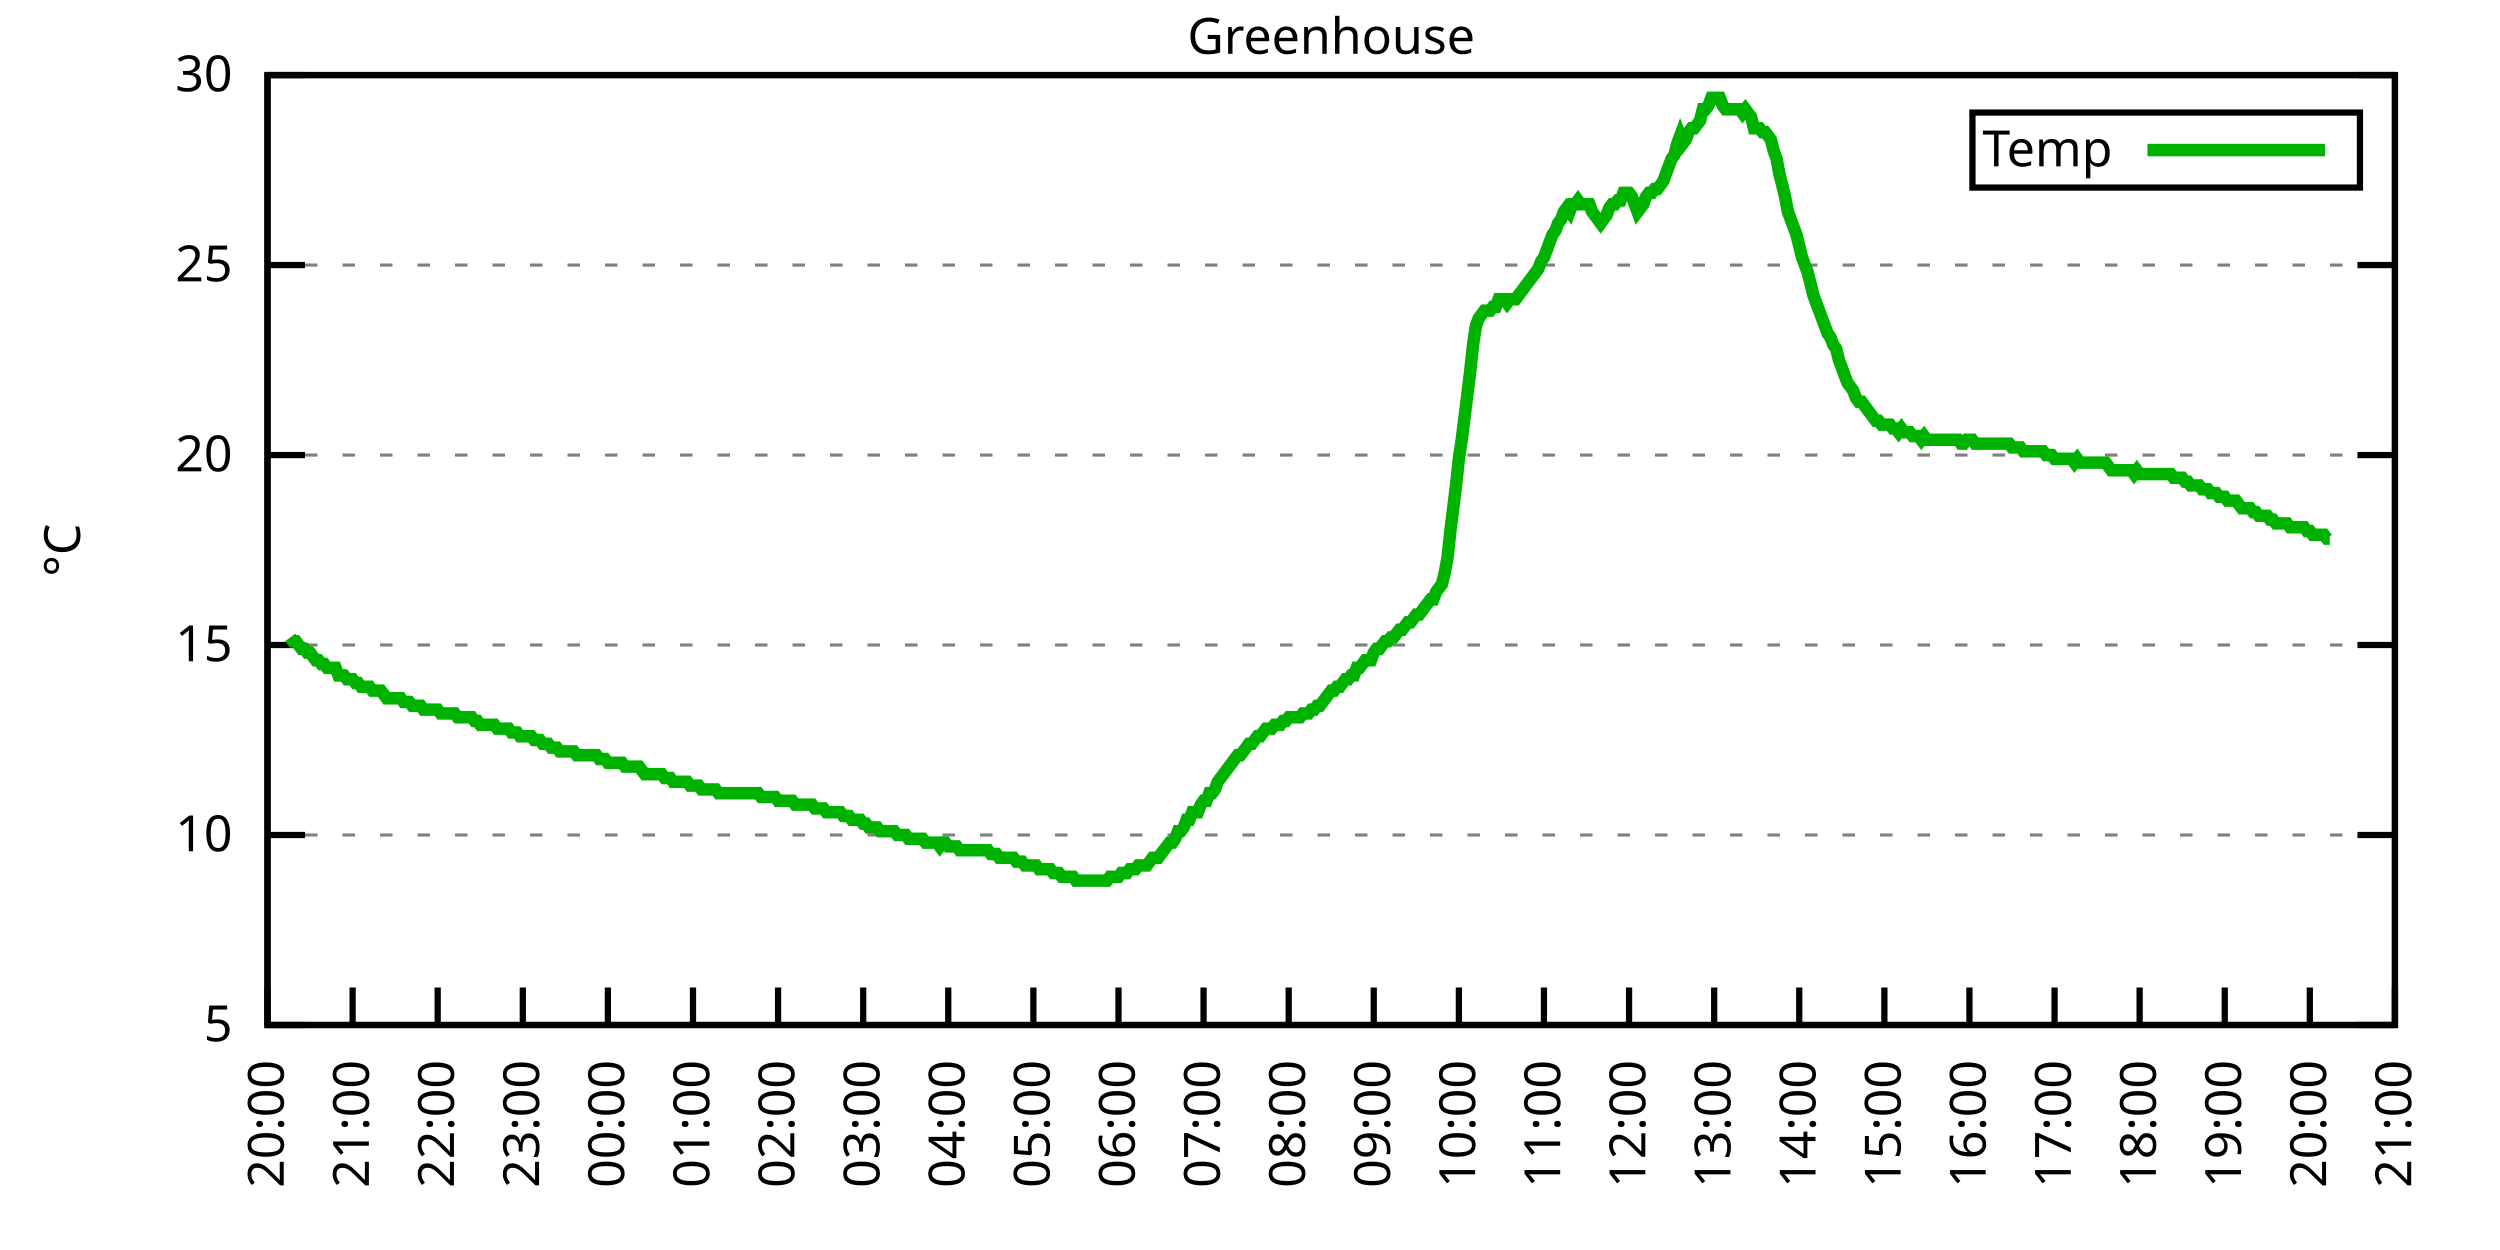
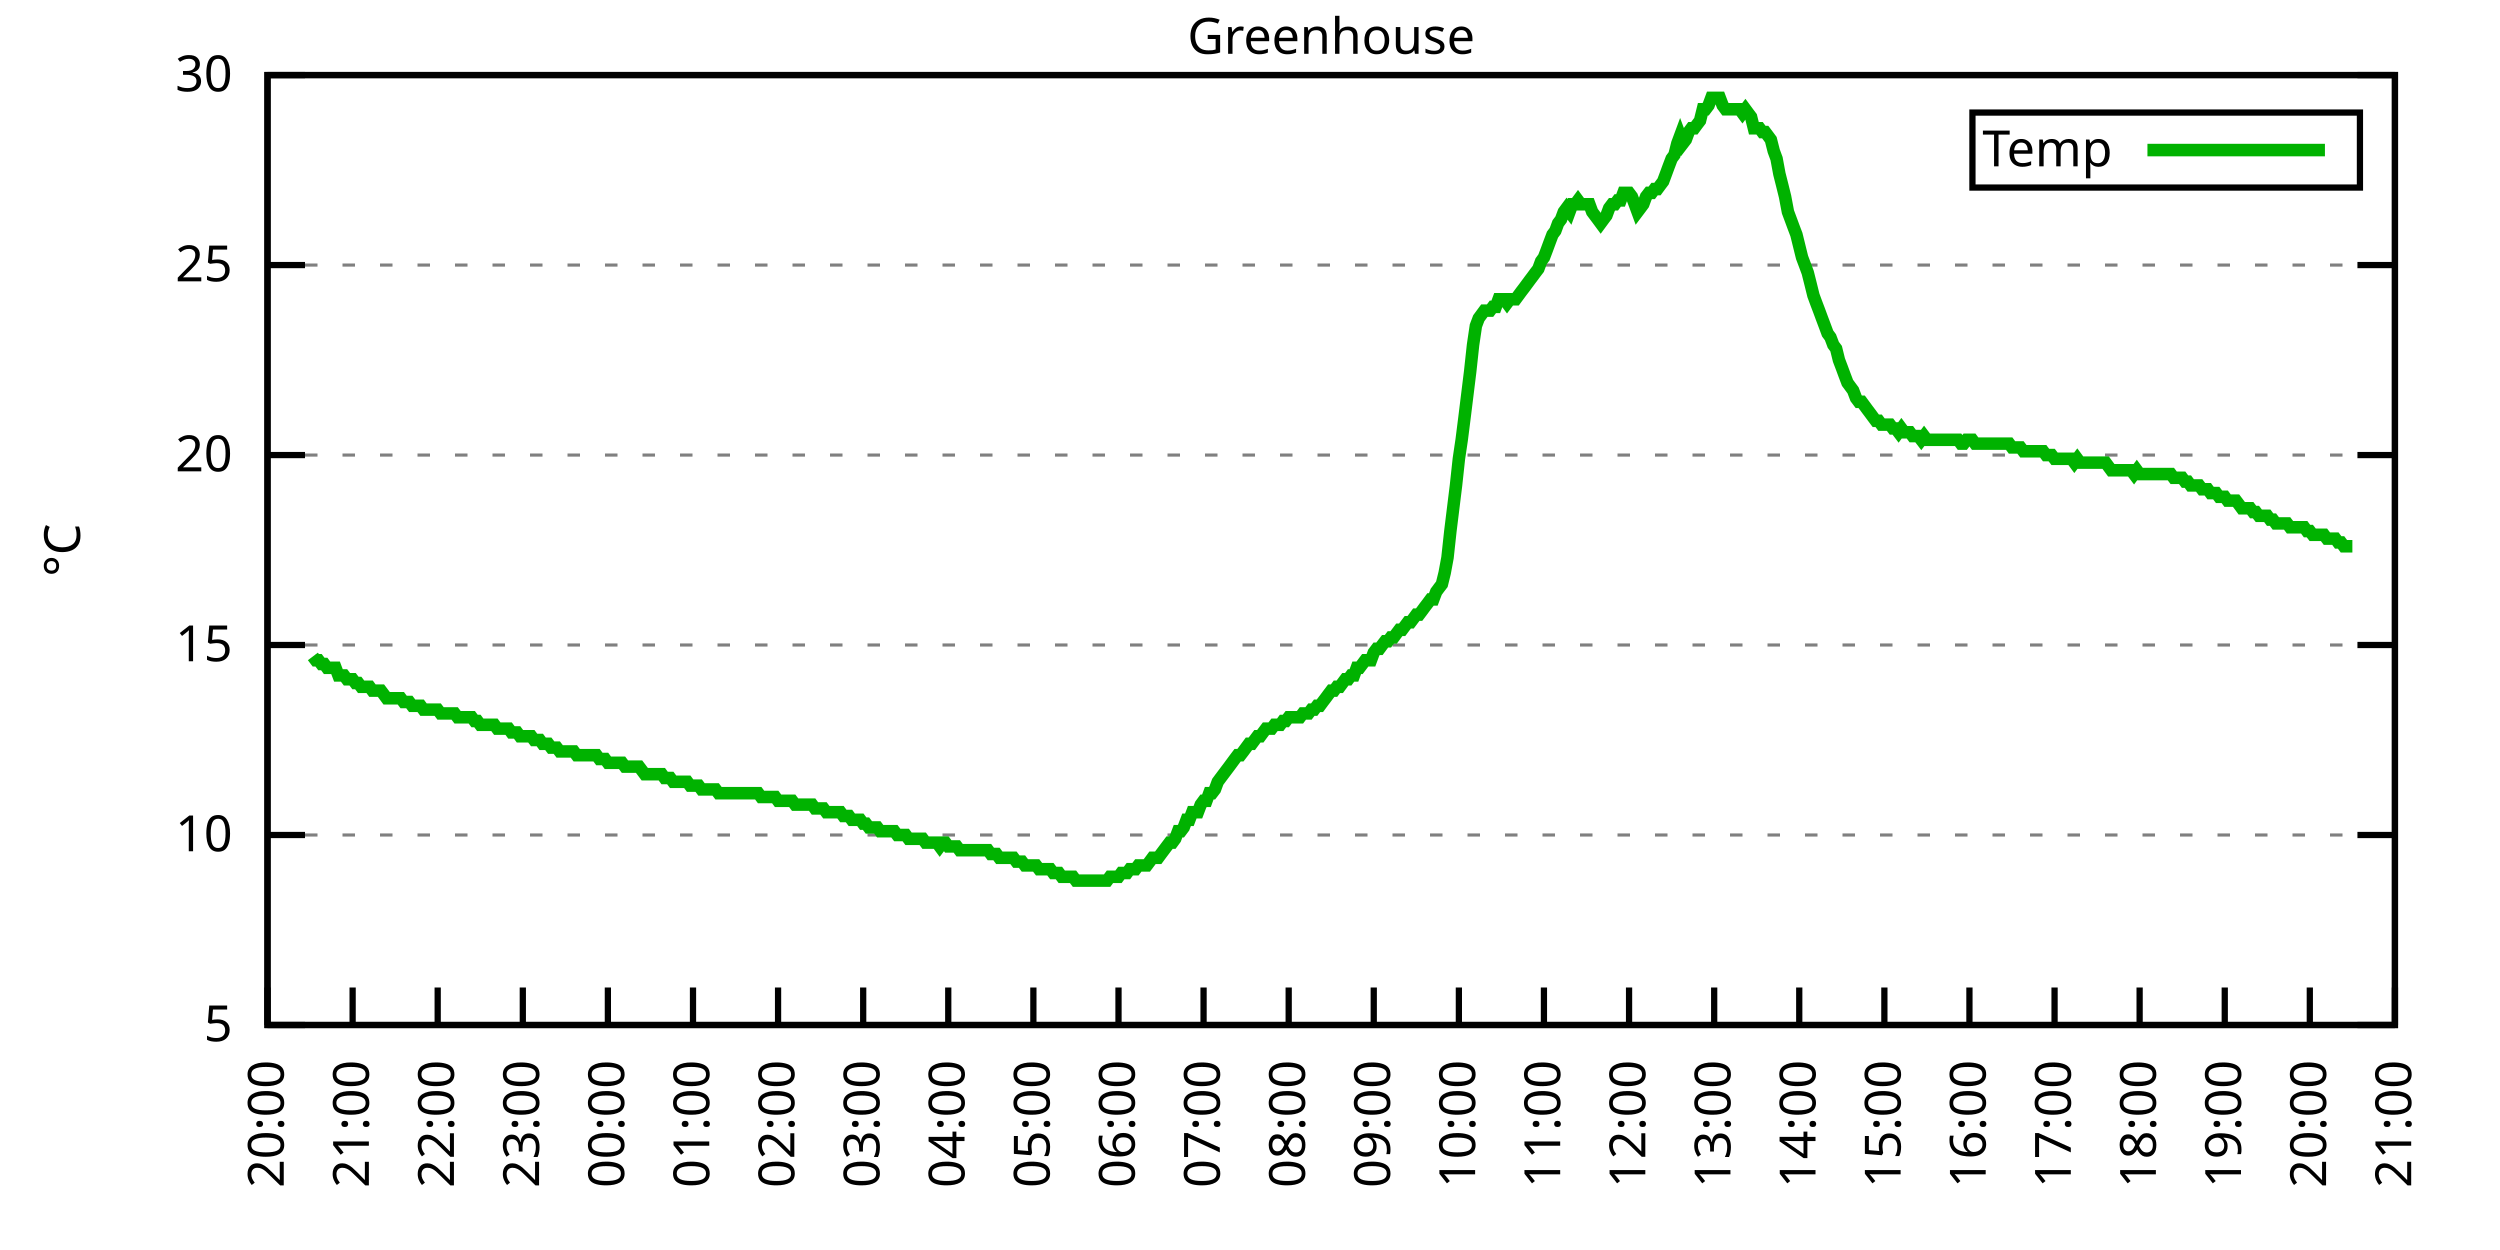
<svg xmlns="http://www.w3.org/2000/svg" xmlns:xlink="http://www.w3.org/1999/xlink" width="400" height="200" viewBox="0 0 400 200">
  <g id="gnuplot_canvas">
    <rect x="0" y="0" width="400" height="200" fill="none" />
    <defs>
      <circle id="gpDot" r="0.5" stroke-width="0.5" stroke="currentColor" />
      <path id="gpPt0" stroke-width="0.333" stroke="currentColor" d="M-1,0 h2 M0,-1 v2" />
      <path id="gpPt1" stroke-width="0.333" stroke="currentColor" d="M-1,-1 L1,1 M1,-1 L-1,1" />
      <path id="gpPt2" stroke-width="0.333" stroke="currentColor" d="M-1,0 L1,0 M0,-1 L0,1 M-1,-1 L1,1 M-1,1 L1,-1" />
      <rect id="gpPt3" stroke-width="0.333" stroke="currentColor" x="-1" y="-1" width="2" height="2" />
      <rect id="gpPt4" stroke-width="0.333" stroke="currentColor" fill="currentColor" x="-1" y="-1" width="2" height="2" />
      <circle id="gpPt5" stroke-width="0.333" stroke="currentColor" cx="0" cy="0" r="1" />
      <use xlink:href="#gpPt5" id="gpPt6" fill="currentColor" stroke="none" />
      <path id="gpPt7" stroke-width="0.333" stroke="currentColor" d="M0,-1.33 L-1.33,0.67 L1.33,0.67 z" />
      <use xlink:href="#gpPt7" id="gpPt8" fill="currentColor" stroke="none" />
      <use xlink:href="#gpPt7" id="gpPt9" stroke="currentColor" transform="rotate(180)" />
      <use xlink:href="#gpPt9" id="gpPt10" fill="currentColor" stroke="none" />
      <use xlink:href="#gpPt3" id="gpPt11" stroke="currentColor" transform="rotate(45)" />
      <use xlink:href="#gpPt11" id="gpPt12" fill="currentColor" stroke="none" />
      <path id="gpPt13" stroke-width="0.333" stroke="currentColor" d="M0,1.330 L1.265,0.411 L0.782,-1.067 L-0.782,-1.076 L-1.265,0.411 z" />
      <use xlink:href="#gpPt13" id="gpPt14" fill="currentColor" stroke="none" />
      <filter id="textbox" filterUnits="objectBoundingBox" x="0" y="0" height="1" width="1">
        <feFlood flood-color="white" flood-opacity="1" result="bgnd" />
        <feComposite in="SourceGraphic" in2="bgnd" operator="atop" />
      </filter>
      <filter id="greybox" filterUnits="objectBoundingBox" x="0" y="0" height="1" width="1">
        <feFlood flood-color="lightgrey" flood-opacity="1" result="grey" />
        <feComposite in="SourceGraphic" in2="grey" operator="atop" />
      </filter>
    </defs>
    <g fill="none" color="white" stroke="currentColor" stroke-width="1.00" stroke-linecap="butt" stroke-linejoin="miter">
</g>
    <g fill="none" color="black" stroke="currentColor" stroke-width="1.00" stroke-linecap="butt" stroke-linejoin="miter">
      <g stroke="none" shape-rendering="crispEdges">
        <polygon fill="rgb(255, 255, 255)" points="42.80,164.00 383.18,164.00 383.18,12.02 42.80,12.02 " />
      </g>
    </g>
    <g fill="none" color="black" stroke="currentColor" stroke-width="1.00" stroke-linecap="butt" stroke-linejoin="miter">
</g>
    <g fill="none" color="black" stroke="black" stroke-width="0.50" stroke-linecap="butt" stroke-linejoin="miter">
</g>
    <g fill="none" color="gray" stroke="currentColor" stroke-width="0.50" stroke-linecap="butt" stroke-linejoin="miter">
      <path stroke="gray" stroke-dasharray="2,4" class="gridline" d="M42.80,164.00 L383.19,164.00  " />
    </g>
    <g fill="none" color="gray" stroke="gray" stroke-width="1.00" stroke-linecap="butt" stroke-linejoin="miter">
</g>
    <g fill="none" color="black" stroke="currentColor" stroke-width="1.00" stroke-linecap="butt" stroke-linejoin="miter">
      <path stroke="black" d="M42.80,164.00 L48.80,164.00 M383.19,164.00 L377.19,164.00  " />
      <g transform="translate(37.20,166.60)" stroke="none" fill="black" font-family="Sans" font-size="8.00" text-anchor="end">
        <text>
          <tspan font-family="Sans"> 5</tspan>
        </text>
      </g>
    </g>
    <g fill="none" color="black" stroke="currentColor" stroke-width="1.00" stroke-linecap="butt" stroke-linejoin="miter">
</g>
    <g fill="none" color="black" stroke="black" stroke-width="0.50" stroke-linecap="butt" stroke-linejoin="miter">
</g>
    <g fill="none" color="gray" stroke="currentColor" stroke-width="0.50" stroke-linecap="butt" stroke-linejoin="miter">
      <path stroke="gray" stroke-dasharray="2,4" class="gridline" d="M42.80,133.60 L383.19,133.60  " />
    </g>
    <g fill="none" color="gray" stroke="gray" stroke-width="1.00" stroke-linecap="butt" stroke-linejoin="miter">
</g>
    <g fill="none" color="black" stroke="currentColor" stroke-width="1.00" stroke-linecap="butt" stroke-linejoin="miter">
      <path stroke="black" d="M42.80,133.60 L48.80,133.60 M383.19,133.60 L377.19,133.60  " />
      <g transform="translate(37.20,136.20)" stroke="none" fill="black" font-family="Sans" font-size="8.00" text-anchor="end">
        <text>
          <tspan font-family="Sans"> 10</tspan>
        </text>
      </g>
    </g>
    <g fill="none" color="black" stroke="currentColor" stroke-width="1.00" stroke-linecap="butt" stroke-linejoin="miter">
</g>
    <g fill="none" color="black" stroke="black" stroke-width="0.50" stroke-linecap="butt" stroke-linejoin="miter">
</g>
    <g fill="none" color="gray" stroke="currentColor" stroke-width="0.50" stroke-linecap="butt" stroke-linejoin="miter">
      <path stroke="gray" stroke-dasharray="2,4" class="gridline" d="M42.80,103.20 L383.19,103.20  " />
    </g>
    <g fill="none" color="gray" stroke="gray" stroke-width="1.00" stroke-linecap="butt" stroke-linejoin="miter">
</g>
    <g fill="none" color="black" stroke="currentColor" stroke-width="1.00" stroke-linecap="butt" stroke-linejoin="miter">
      <path stroke="black" d="M42.80,103.20 L48.80,103.20 M383.19,103.20 L377.19,103.20  " />
      <g transform="translate(37.20,105.80)" stroke="none" fill="black" font-family="Sans" font-size="8.00" text-anchor="end">
        <text>
          <tspan font-family="Sans"> 15</tspan>
        </text>
      </g>
    </g>
    <g fill="none" color="black" stroke="currentColor" stroke-width="1.00" stroke-linecap="butt" stroke-linejoin="miter">
</g>
    <g fill="none" color="black" stroke="black" stroke-width="0.50" stroke-linecap="butt" stroke-linejoin="miter">
</g>
    <g fill="none" color="gray" stroke="currentColor" stroke-width="0.50" stroke-linecap="butt" stroke-linejoin="miter">
      <path stroke="gray" stroke-dasharray="2,4" class="gridline" d="M42.80,72.81 L383.19,72.81  " />
    </g>
    <g fill="none" color="gray" stroke="gray" stroke-width="1.00" stroke-linecap="butt" stroke-linejoin="miter">
</g>
    <g fill="none" color="black" stroke="currentColor" stroke-width="1.00" stroke-linecap="butt" stroke-linejoin="miter">
      <path stroke="black" d="M42.80,72.81 L48.80,72.81 M383.19,72.81 L377.19,72.81  " />
      <g transform="translate(37.20,75.41)" stroke="none" fill="black" font-family="Sans" font-size="8.00" text-anchor="end">
        <text>
          <tspan font-family="Sans"> 20</tspan>
        </text>
      </g>
    </g>
    <g fill="none" color="black" stroke="currentColor" stroke-width="1.00" stroke-linecap="butt" stroke-linejoin="miter">
</g>
    <g fill="none" color="black" stroke="black" stroke-width="0.50" stroke-linecap="butt" stroke-linejoin="miter">
</g>
    <g fill="none" color="gray" stroke="currentColor" stroke-width="0.50" stroke-linecap="butt" stroke-linejoin="miter">
      <path stroke="gray" stroke-dasharray="2,4" class="gridline" d="M42.80,42.41 L383.19,42.41  " />
    </g>
    <g fill="none" color="gray" stroke="gray" stroke-width="1.00" stroke-linecap="butt" stroke-linejoin="miter">
</g>
    <g fill="none" color="black" stroke="currentColor" stroke-width="1.00" stroke-linecap="butt" stroke-linejoin="miter">
      <path stroke="black" d="M42.80,42.41 L48.80,42.41 M383.19,42.41 L377.19,42.41  " />
      <g transform="translate(37.20,45.01)" stroke="none" fill="black" font-family="Sans" font-size="8.00" text-anchor="end">
        <text>
          <tspan font-family="Sans"> 25</tspan>
        </text>
      </g>
    </g>
    <g fill="none" color="black" stroke="currentColor" stroke-width="1.00" stroke-linecap="butt" stroke-linejoin="miter">
</g>
    <g fill="none" color="black" stroke="black" stroke-width="0.50" stroke-linecap="butt" stroke-linejoin="miter">
</g>
    <g fill="none" color="gray" stroke="currentColor" stroke-width="0.50" stroke-linecap="butt" stroke-linejoin="miter">
      <path stroke="gray" stroke-dasharray="2,4" class="gridline" d="M42.80,12.01 L383.19,12.01  " />
    </g>
    <g fill="none" color="gray" stroke="gray" stroke-width="1.00" stroke-linecap="butt" stroke-linejoin="miter">
</g>
    <g fill="none" color="black" stroke="currentColor" stroke-width="1.00" stroke-linecap="butt" stroke-linejoin="miter">
      <path stroke="black" d="M42.80,12.01 L48.80,12.01 M383.19,12.01 L377.19,12.01  " />
      <g transform="translate(37.20,14.61)" stroke="none" fill="black" font-family="Sans" font-size="8.00" text-anchor="end">
        <text>
          <tspan font-family="Sans"> 30</tspan>
        </text>
      </g>
    </g>
    <g fill="none" color="black" stroke="currentColor" stroke-width="1.00" stroke-linecap="butt" stroke-linejoin="miter">
      <path stroke="black" d="M42.80,164.00 L42.80,158.00  " />
      <g transform="translate(45.40,169.60) rotate(270.00)" stroke="none" fill="black" font-family="Sans" font-size="8.00" text-anchor="end">
        <text>
          <tspan font-family="Sans">20:00</tspan>
        </text>
      </g>
    </g>
    <g fill="none" color="black" stroke="currentColor" stroke-width="1.00" stroke-linecap="butt" stroke-linejoin="miter">
      <path stroke="black" d="M56.42,164.00 L56.42,158.00  " />
      <g transform="translate(59.02,169.60) rotate(270.00)" stroke="none" fill="black" font-family="Sans" font-size="8.00" text-anchor="end">
        <text>
          <tspan font-family="Sans">21:00</tspan>
        </text>
      </g>
    </g>
    <g fill="none" color="black" stroke="currentColor" stroke-width="1.00" stroke-linecap="butt" stroke-linejoin="miter">
      <path stroke="black" d="M70.03,164.00 L70.03,158.00  " />
      <g transform="translate(72.63,169.60) rotate(270.00)" stroke="none" fill="black" font-family="Sans" font-size="8.00" text-anchor="end">
        <text>
          <tspan font-family="Sans">22:00</tspan>
        </text>
      </g>
    </g>
    <g fill="none" color="black" stroke="currentColor" stroke-width="1.00" stroke-linecap="butt" stroke-linejoin="miter">
      <path stroke="black" d="M83.65,164.00 L83.65,158.00  " />
      <g transform="translate(86.25,169.60) rotate(270.00)" stroke="none" fill="black" font-family="Sans" font-size="8.00" text-anchor="end">
        <text>
          <tspan font-family="Sans">23:00</tspan>
        </text>
      </g>
    </g>
    <g fill="none" color="black" stroke="currentColor" stroke-width="1.00" stroke-linecap="butt" stroke-linejoin="miter">
      <path stroke="black" d="M97.26,164.00 L97.26,158.00  " />
      <g transform="translate(99.86,169.60) rotate(270.00)" stroke="none" fill="black" font-family="Sans" font-size="8.00" text-anchor="end">
        <text>
          <tspan font-family="Sans">00:00</tspan>
        </text>
      </g>
    </g>
    <g fill="none" color="black" stroke="currentColor" stroke-width="1.00" stroke-linecap="butt" stroke-linejoin="miter">
      <path stroke="black" d="M110.88,164.00 L110.88,158.00  " />
      <g transform="translate(113.48,169.60) rotate(270.00)" stroke="none" fill="black" font-family="Sans" font-size="8.00" text-anchor="end">
        <text>
          <tspan font-family="Sans">01:00</tspan>
        </text>
      </g>
    </g>
    <g fill="none" color="black" stroke="currentColor" stroke-width="1.00" stroke-linecap="butt" stroke-linejoin="miter">
      <path stroke="black" d="M124.49,164.00 L124.49,158.00  " />
      <g transform="translate(127.09,169.60) rotate(270.00)" stroke="none" fill="black" font-family="Sans" font-size="8.00" text-anchor="end">
        <text>
          <tspan font-family="Sans">02:00</tspan>
        </text>
      </g>
    </g>
    <g fill="none" color="black" stroke="currentColor" stroke-width="1.00" stroke-linecap="butt" stroke-linejoin="miter">
      <path stroke="black" d="M138.11,164.00 L138.11,158.00  " />
      <g transform="translate(140.71,169.60) rotate(270.00)" stroke="none" fill="black" font-family="Sans" font-size="8.00" text-anchor="end">
        <text>
          <tspan font-family="Sans">03:00</tspan>
        </text>
      </g>
    </g>
    <g fill="none" color="black" stroke="currentColor" stroke-width="1.00" stroke-linecap="butt" stroke-linejoin="miter">
      <path stroke="black" d="M151.72,164.00 L151.72,158.00  " />
      <g transform="translate(154.32,169.60) rotate(270.00)" stroke="none" fill="black" font-family="Sans" font-size="8.00" text-anchor="end">
        <text>
          <tspan font-family="Sans">04:00</tspan>
        </text>
      </g>
    </g>
    <g fill="none" color="black" stroke="currentColor" stroke-width="1.00" stroke-linecap="butt" stroke-linejoin="miter">
      <path stroke="black" d="M165.34,164.00 L165.34,158.00  " />
      <g transform="translate(167.94,169.60) rotate(270.00)" stroke="none" fill="black" font-family="Sans" font-size="8.00" text-anchor="end">
        <text>
          <tspan font-family="Sans">05:00</tspan>
        </text>
      </g>
    </g>
    <g fill="none" color="black" stroke="currentColor" stroke-width="1.00" stroke-linecap="butt" stroke-linejoin="miter">
      <path stroke="black" d="M178.96,164.00 L178.96,158.00  " />
      <g transform="translate(181.56,169.60) rotate(270.00)" stroke="none" fill="black" font-family="Sans" font-size="8.00" text-anchor="end">
        <text>
          <tspan font-family="Sans">06:00</tspan>
        </text>
      </g>
    </g>
    <g fill="none" color="black" stroke="currentColor" stroke-width="1.00" stroke-linecap="butt" stroke-linejoin="miter">
      <path stroke="black" d="M192.57,164.00 L192.57,158.00  " />
      <g transform="translate(195.17,169.60) rotate(270.00)" stroke="none" fill="black" font-family="Sans" font-size="8.00" text-anchor="end">
        <text>
          <tspan font-family="Sans">07:00</tspan>
        </text>
      </g>
    </g>
    <g fill="none" color="black" stroke="currentColor" stroke-width="1.00" stroke-linecap="butt" stroke-linejoin="miter">
      <path stroke="black" d="M206.19,164.00 L206.19,158.00  " />
      <g transform="translate(208.79,169.60) rotate(270.00)" stroke="none" fill="black" font-family="Sans" font-size="8.00" text-anchor="end">
        <text>
          <tspan font-family="Sans">08:00</tspan>
        </text>
      </g>
    </g>
    <g fill="none" color="black" stroke="currentColor" stroke-width="1.00" stroke-linecap="butt" stroke-linejoin="miter">
      <path stroke="black" d="M219.80,164.00 L219.80,158.00  " />
      <g transform="translate(222.40,169.60) rotate(270.00)" stroke="none" fill="black" font-family="Sans" font-size="8.00" text-anchor="end">
        <text>
          <tspan font-family="Sans">09:00</tspan>
        </text>
      </g>
    </g>
    <g fill="none" color="black" stroke="currentColor" stroke-width="1.00" stroke-linecap="butt" stroke-linejoin="miter">
      <path stroke="black" d="M233.42,164.00 L233.42,158.00  " />
      <g transform="translate(236.02,169.60) rotate(270.00)" stroke="none" fill="black" font-family="Sans" font-size="8.00" text-anchor="end">
        <text>
          <tspan font-family="Sans">10:00</tspan>
        </text>
      </g>
    </g>
    <g fill="none" color="black" stroke="currentColor" stroke-width="1.00" stroke-linecap="butt" stroke-linejoin="miter">
      <path stroke="black" d="M247.03,164.00 L247.03,158.00  " />
      <g transform="translate(249.63,169.60) rotate(270.00)" stroke="none" fill="black" font-family="Sans" font-size="8.00" text-anchor="end">
        <text>
          <tspan font-family="Sans">11:00</tspan>
        </text>
      </g>
    </g>
    <g fill="none" color="black" stroke="currentColor" stroke-width="1.00" stroke-linecap="butt" stroke-linejoin="miter">
      <path stroke="black" d="M260.65,164.00 L260.65,158.00  " />
      <g transform="translate(263.25,169.60) rotate(270.00)" stroke="none" fill="black" font-family="Sans" font-size="8.00" text-anchor="end">
        <text>
          <tspan font-family="Sans">12:00</tspan>
        </text>
      </g>
    </g>
    <g fill="none" color="black" stroke="currentColor" stroke-width="1.00" stroke-linecap="butt" stroke-linejoin="miter">
      <path stroke="black" d="M274.27,164.00 L274.27,158.00  " />
      <g transform="translate(276.87,169.60) rotate(270.00)" stroke="none" fill="black" font-family="Sans" font-size="8.00" text-anchor="end">
        <text>
          <tspan font-family="Sans">13:00</tspan>
        </text>
      </g>
    </g>
    <g fill="none" color="black" stroke="currentColor" stroke-width="1.00" stroke-linecap="butt" stroke-linejoin="miter">
      <path stroke="black" d="M287.88,164.00 L287.88,158.00  " />
      <g transform="translate(290.48,169.60) rotate(270.00)" stroke="none" fill="black" font-family="Sans" font-size="8.00" text-anchor="end">
        <text>
          <tspan font-family="Sans">14:00</tspan>
        </text>
      </g>
    </g>
    <g fill="none" color="black" stroke="currentColor" stroke-width="1.00" stroke-linecap="butt" stroke-linejoin="miter">
      <path stroke="black" d="M301.50,164.00 L301.50,158.00  " />
      <g transform="translate(304.10,169.60) rotate(270.00)" stroke="none" fill="black" font-family="Sans" font-size="8.00" text-anchor="end">
        <text>
          <tspan font-family="Sans">15:00</tspan>
        </text>
      </g>
    </g>
    <g fill="none" color="black" stroke="currentColor" stroke-width="1.00" stroke-linecap="butt" stroke-linejoin="miter">
      <path stroke="black" d="M315.11,164.00 L315.11,158.00  " />
      <g transform="translate(317.71,169.60) rotate(270.00)" stroke="none" fill="black" font-family="Sans" font-size="8.00" text-anchor="end">
        <text>
          <tspan font-family="Sans">16:00</tspan>
        </text>
      </g>
    </g>
    <g fill="none" color="black" stroke="currentColor" stroke-width="1.00" stroke-linecap="butt" stroke-linejoin="miter">
      <path stroke="black" d="M328.73,164.00 L328.73,158.00  " />
      <g transform="translate(331.33,169.60) rotate(270.00)" stroke="none" fill="black" font-family="Sans" font-size="8.00" text-anchor="end">
        <text>
          <tspan font-family="Sans">17:00</tspan>
        </text>
      </g>
    </g>
    <g fill="none" color="black" stroke="currentColor" stroke-width="1.00" stroke-linecap="butt" stroke-linejoin="miter">
      <path stroke="black" d="M342.34,164.00 L342.34,158.00  " />
      <g transform="translate(344.94,169.60) rotate(270.00)" stroke="none" fill="black" font-family="Sans" font-size="8.00" text-anchor="end">
        <text>
          <tspan font-family="Sans">18:00</tspan>
        </text>
      </g>
    </g>
    <g fill="none" color="black" stroke="currentColor" stroke-width="1.00" stroke-linecap="butt" stroke-linejoin="miter">
      <path stroke="black" d="M355.96,164.00 L355.96,158.00  " />
      <g transform="translate(358.56,169.60) rotate(270.00)" stroke="none" fill="black" font-family="Sans" font-size="8.00" text-anchor="end">
        <text>
          <tspan font-family="Sans">19:00</tspan>
        </text>
      </g>
    </g>
    <g fill="none" color="black" stroke="currentColor" stroke-width="1.00" stroke-linecap="butt" stroke-linejoin="miter">
      <path stroke="black" d="M369.57,164.00 L369.57,158.00  " />
      <g transform="translate(372.17,169.60) rotate(270.00)" stroke="none" fill="black" font-family="Sans" font-size="8.00" text-anchor="end">
        <text>
          <tspan font-family="Sans">20:00</tspan>
        </text>
      </g>
    </g>
    <g fill="none" color="black" stroke="currentColor" stroke-width="1.00" stroke-linecap="butt" stroke-linejoin="miter">
      <path stroke="black" d="M383.19,164.00 L383.19,158.00  " />
      <g transform="translate(385.79,169.60) rotate(270.00)" stroke="none" fill="black" font-family="Sans" font-size="8.00" text-anchor="end">
        <text>
          <tspan font-family="Sans">21:00</tspan>
        </text>
      </g>
    </g>
    <g fill="none" color="black" stroke="currentColor" stroke-width="1.00" stroke-linecap="butt" stroke-linejoin="miter">
</g>
    <g fill="none" color="black" stroke="currentColor" stroke-width="1.00" stroke-linecap="butt" stroke-linejoin="miter">
      <path stroke="black" d="M42.80,12.01 L42.80,164.00 L383.19,164.00 L383.19,12.01 L42.80,12.01 Z  " />
    </g>
    <g fill="none" color="black" stroke="currentColor" stroke-width="1.00" stroke-linecap="butt" stroke-linejoin="miter">
</g>
    <g fill="none" color="black" stroke="currentColor" stroke-width="1.00" stroke-linecap="butt" stroke-linejoin="miter">
      <path stroke="black" d="M315.59,30.01 L315.59,18.01 L377.59,18.01 L377.59,30.01 L315.59,30.01 Z  " />
    </g>
    <g id="Greenhouse_plot_1">
      <g fill="none" color="white" stroke="black" stroke-width="2.00" stroke-linecap="butt" stroke-linejoin="miter">
</g>
      <g fill="none" color="black" stroke="currentColor" stroke-width="2.00" stroke-linecap="butt" stroke-linejoin="miter">
        <g transform="translate(337.99,26.61)" stroke="none" fill="black" font-family="Sans" font-size="8.00" text-anchor="end">
          <text>
            <tspan font-family="Sans">Temp</tspan>
          </text>
        </g>
      </g>
      <g fill="none" color="black" stroke="currentColor" stroke-width="2.00" stroke-linecap="butt" stroke-linejoin="miter">
-         <path stroke="rgb(  0, 178,   0)" d="M343.59,24.01 L371.99,24.01 M46.43,101.99 L46.88,102.60 L47.34,102.60 L47.79,103.20 L48.25,103.81 L48.70,103.81   L49.15,104.42 L49.61,104.42 L50.06,105.03 L50.52,105.64 L50.97,105.64 L51.42,106.24 L51.88,106.24 L52.33,106.85   L52.78,106.85 L53.24,106.85 L53.69,106.85 L54.15,108.07 L54.60,108.07 L55.05,108.07 L55.51,108.68 L55.96,108.68   L56.42,108.68 L56.87,109.28 L57.32,109.28 L57.78,109.89 L58.23,109.89 L58.68,109.89 L59.14,109.89 L59.59,110.50   L60.05,110.50 L60.50,110.50 L60.95,110.50 L61.41,111.11 L61.86,111.72 L62.32,111.72 L62.77,111.72 L63.22,111.72   L63.68,111.72 L64.13,111.72 L64.58,112.32 L65.04,112.32 L65.49,112.32 L65.95,112.93 L66.40,112.93 L66.85,112.93   L67.31,112.93 L67.76,113.54 L68.22,113.54 L68.67,113.54 L69.12,113.54 L69.58,113.54 L70.03,113.54 L70.49,114.15   L70.94,114.15 L71.39,114.15 L71.85,114.15 L72.30,114.15 L72.75,114.15 L73.21,114.76 L73.66,114.76 L74.12,114.76   L74.57,114.76 L75.02,114.76 L75.48,114.76 L75.93,115.36 L76.39,115.36 L76.84,115.97 L77.29,115.97 L77.75,115.97   L78.20,115.97 L78.65,115.97 L79.11,115.97 L79.56,116.58 L80.02,116.58 L80.47,116.58 L80.92,116.58 L81.38,116.58   L81.83,117.19 L82.29,117.19 L82.74,117.19 L83.19,117.80 L83.65,117.80 L84.10,117.80 L84.55,117.80 L85.01,117.80   L85.46,118.40 L85.92,118.40 L86.37,118.40 L86.82,119.01 L87.28,119.01 L87.73,119.01 L88.19,119.62 L88.64,119.62   L89.09,119.62 L89.55,120.23 L90.00,120.23 L90.45,120.23 L90.91,120.23 L91.36,120.23 L91.82,120.23 L92.27,120.83   L92.72,120.83 L93.18,120.83 L93.63,120.83 L94.09,120.83 L94.54,120.83 L94.99,120.83 L95.45,120.83 L95.90,121.44   L96.35,121.44 L96.81,121.44 L97.26,122.05 L97.72,122.05 L98.17,122.05 L98.62,122.05 L99.08,122.05 L99.53,122.05   L99.99,122.66 L100.44,122.66 L100.89,122.66 L101.35,122.66 L101.80,122.66 L102.25,122.66 L102.71,123.27 L103.16,123.87   L103.62,123.87 L104.07,123.87 L104.52,123.87 L104.98,123.87 L105.43,123.87 L105.89,123.87 L106.34,124.48 L106.79,124.48   L107.25,124.48 L107.70,125.09 L108.15,125.09 L108.61,125.09 L109.06,125.09 L109.52,125.09 L109.97,125.09 L110.42,125.70   L110.88,125.70 L111.33,125.70 L111.79,125.70 L112.24,126.31 L112.69,126.31 L113.15,126.31 L113.60,126.31 L114.05,126.31   L114.51,126.31 L114.96,126.91 L115.42,126.91 L115.87,126.91 L116.32,126.91 L116.78,126.91 L117.23,126.91 L117.69,126.91   L118.14,126.91 L118.59,126.91 L119.05,126.91 L119.50,126.91 L119.96,126.91 L120.41,126.91 L120.86,126.91 L121.32,126.91   L121.77,127.52 L122.22,127.52 L122.68,127.52 L123.13,127.52 L123.59,127.52 L124.04,127.52 L124.49,128.13 L124.95,128.13   L125.40,128.13 L125.86,128.13 L126.31,128.13 L126.76,128.13 L127.22,128.74 L127.67,128.74 L128.12,128.74 L128.58,128.74   L129.03,128.74 L129.49,128.74 L129.94,128.74 L130.39,129.35 L130.85,129.35 L131.30,129.35 L131.76,129.35 L132.21,129.95   L132.66,129.95 L133.12,129.95 L133.57,129.95 L134.02,129.95 L134.48,129.95 L134.93,130.56 L135.39,130.56 L135.84,130.56   L136.29,131.17 L136.75,131.17 L137.20,131.17 L137.66,131.17 L138.11,131.78 L138.56,131.78 L139.02,132.39 L139.47,132.39   L139.92,132.39 L140.38,132.39 L140.83,132.99 L141.29,132.99 L141.74,132.99 L142.19,132.99 L142.65,132.99 L143.10,132.99   L143.56,133.60 L144.01,133.60 L144.46,133.60 L144.92,133.60 L145.37,134.21 L145.82,134.21 L146.28,134.21 L146.73,134.21   L147.19,134.21 L147.64,134.21 L148.09,134.82 L148.55,134.82 L149.00,134.82 L149.46,134.82 L149.91,134.82 L150.36,135.43   L150.82,134.82 L151.27,134.82 L151.72,135.43 L152.18,135.43 L152.63,135.43 L153.09,135.43 L153.54,136.03 L153.99,136.03   L154.45,136.03 L154.90,136.03 L155.36,136.03 L155.81,136.03 L156.26,136.03 L156.72,136.03 L157.17,136.03 L157.62,136.03   L158.08,136.03 L158.53,136.64 L158.99,136.64 L159.44,136.64 L159.89,137.25 L160.35,137.25 L160.80,137.25 L161.26,137.25   L161.71,137.25 L162.16,137.25 L162.62,137.86 L163.07,137.86 L163.52,137.86 L163.98,138.47 L164.43,138.47 L164.89,138.47   L165.34,138.47 L165.79,138.47 L166.25,139.07 L166.70,139.07 L167.16,139.07 L167.61,139.07 L168.06,139.07 L168.52,139.68   L168.97,139.68 L169.43,139.68 L169.88,140.29 L170.33,140.29 L170.79,140.29 L171.24,140.29 L171.69,140.29 L172.15,140.90   L172.60,140.90 L173.06,140.90 L173.51,140.90 L173.96,140.90 L174.42,140.90 L174.87,140.90 L175.33,140.90 L175.78,140.90   L176.23,140.90 L176.69,140.90 L177.14,140.90 L177.59,140.29 L178.05,140.29 L178.50,140.29 L178.96,140.29 L179.41,139.68   L179.86,139.68 L180.32,139.68 L180.77,139.07 L181.23,139.07 L181.68,139.07 L182.13,138.47 L182.59,138.47 L183.04,138.47   L183.49,138.47 L183.95,137.86 L184.40,137.25 L184.86,137.25 L185.31,137.25 L185.76,136.64 L186.22,136.03 L186.67,135.43   L187.13,134.82 L187.58,134.82 L188.03,134.21 L188.49,132.99 L188.94,132.99 L189.39,132.39 L189.85,131.17 L190.30,131.17   L190.76,129.95 L191.21,129.95 L191.66,129.95 L192.12,128.74 L192.57,128.13 L193.03,128.13 L193.48,126.91 L193.93,126.91   L194.39,126.31 L194.84,125.09 L195.29,124.48 L195.75,123.87 L196.20,123.27 L196.66,122.66 L197.11,122.05 L197.56,121.44   L198.02,120.83 L198.47,120.83 L198.93,120.23 L199.38,119.62 L199.83,119.01 L200.29,119.01 L200.74,118.40 L201.19,117.80   L201.65,117.80 L202.10,117.19 L202.56,116.58 L203.01,116.58 L203.46,116.58 L203.92,115.97 L204.37,115.97 L204.83,115.97   L205.28,115.36 L205.73,115.36 L206.19,114.76 L206.64,114.76 L207.09,114.76 L207.55,114.76 L208.00,114.76 L208.46,114.15   L208.91,114.15 L209.36,114.15 L209.82,113.54 L210.27,113.54 L210.73,112.93 L211.18,112.93 L211.63,112.32 L212.09,111.72   L212.54,111.11 L213.00,110.50 L213.45,110.50 L213.90,109.89 L214.36,109.89 L214.81,109.28 L215.26,108.68 L215.72,108.68   L216.17,108.07 L216.63,108.07 L217.08,106.85 L217.53,106.85 L217.99,106.24 L218.44,105.64 L218.90,105.64 L219.35,105.64   L219.80,104.42 L220.26,103.81 L220.71,103.81 L221.16,103.20 L221.62,102.60 L222.07,102.60 L222.53,101.99 L222.98,101.99   L223.43,101.38 L223.89,100.77 L224.34,100.77 L224.80,100.16 L225.25,99.56 L225.70,99.56 L226.16,98.95 L226.61,98.34   L227.06,98.34 L227.52,97.73 L227.97,97.12 L228.43,96.52 L228.88,95.91 L229.33,95.91 L229.79,94.69 L230.24,94.08   L230.70,93.48 L231.15,91.65 L231.60,89.22 L232.06,84.97 L232.51,81.32 L232.96,77.67 L233.42,73.41 L233.87,70.37   L234.33,66.73 L234.78,63.08 L235.23,59.43 L235.69,55.18 L236.14,52.14 L236.60,50.92 L237.05,50.31 L237.50,49.70   L237.96,49.70 L238.41,49.70 L238.86,49.10 L239.32,49.10 L239.77,47.88 L240.23,47.88 L240.68,47.88 L241.13,48.49   L241.59,47.88 L242.04,47.88 L242.50,47.88 L242.95,47.27 L243.40,46.66 L243.86,46.06 L244.31,45.45 L244.76,44.84   L245.22,44.23 L245.67,43.62 L246.13,43.02 L246.58,41.80 L247.03,41.19 L247.49,39.98 L247.94,38.76 L248.40,37.54   L248.85,36.94 L249.30,35.72 L249.76,35.11 L250.21,33.90 L250.66,33.29 L251.12,33.90 L251.57,32.68 L252.03,32.68   L252.48,32.07 L252.93,32.68 L253.39,32.68 L253.84,32.68 L254.30,32.68 L254.75,33.90 L255.20,34.50 L255.66,35.11   L256.11,35.72 L256.56,35.11 L257.02,34.50 L257.47,33.29 L257.93,32.68 L258.38,32.68 L258.83,32.07 L259.29,32.07   L259.74,30.86 L260.20,30.86 L260.65,30.86 L261.10,31.46 L261.56,32.68 L262.01,33.90 L262.47,33.29 L262.92,32.68   L263.37,31.46 L263.83,30.86 L264.28,30.86 L264.73,30.25 L265.19,30.25 L265.64,29.64 L266.10,29.03 L266.55,27.82   L267.00,26.60 L267.46,25.39 L267.91,24.78 L268.37,22.95 L268.82,21.74 L269.27,22.95 L269.73,22.35 L270.18,21.13   L270.63,20.52 L271.09,20.52 L271.54,19.91 L272.00,19.31 L272.45,17.48 L272.90,17.48 L273.36,16.87 L273.81,15.66   L274.27,15.66 L274.72,15.66 L275.17,15.66 L275.63,16.87 L276.08,17.48 L276.53,17.48 L276.99,17.48 L277.44,17.48   L277.90,17.48 L278.35,17.48 L278.80,18.09 L279.26,17.48 L279.71,18.09 L280.17,18.70 L280.62,20.52 L281.07,20.52   L281.53,20.52 L281.98,21.13 L282.43,21.13 L282.89,21.74 L283.34,22.35 L283.80,24.17 L284.25,25.39 L284.70,27.82   L285.16,29.64 L285.61,31.46 L286.07,33.90 L286.52,35.11 L286.97,36.33 L287.43,37.54 L287.88,39.37 L288.33,41.19   L288.79,42.41 L289.24,43.62 L289.70,45.45 L290.15,47.27 L290.60,48.49 L291.06,49.70 L291.51,50.92 L291.97,52.14   L292.42,53.35 L292.87,53.96 L293.33,55.18 L293.78,55.78 L294.23,57.61 L294.69,58.82 L295.14,60.04 L295.60,61.25   L296.05,61.86 L296.50,62.47 L296.96,63.69 L297.41,64.29 L297.87,64.29 L298.32,64.90 L298.77,65.51 L299.23,66.12   L299.68,66.73 L300.13,67.33 L300.59,67.33 L301.04,67.94 L301.50,67.94 L301.95,67.94 L302.40,67.94 L302.86,68.55   L303.31,68.55 L303.77,69.16 L304.22,68.55 L304.67,69.16 L305.13,69.16 L305.58,69.16 L306.03,69.77 L306.49,69.77   L306.94,69.77 L307.40,70.37 L307.85,69.77 L308.30,70.37 L308.76,70.37 L309.21,70.37 L309.67,70.37 L310.12,70.37   L310.57,70.37 L311.03,70.37 L311.48,70.37 L311.94,70.37 L312.39,70.37 L312.84,70.37 L313.30,70.37 L313.75,70.98   L314.20,70.98 L314.66,70.37 L315.11,70.37 L315.57,70.37 L316.02,70.98 L316.47,70.98 L316.93,70.98 L317.38,70.98   L317.84,70.98 L318.29,70.98 L318.74,70.98 L319.20,70.98 L319.65,70.98 L320.10,70.98 L320.56,70.98 L321.01,70.98   L321.47,70.98 L321.92,71.59 L322.37,71.59 L322.83,71.59 L323.28,71.59 L323.74,72.20 L324.19,72.20 L324.64,72.20   L325.10,72.20 L325.55,72.20 L326.00,72.20 L326.46,72.20 L326.91,72.20 L327.37,72.81 L327.82,72.81 L328.27,72.81   L328.73,73.41 L329.18,73.41 L329.64,73.41 L330.09,73.41 L330.54,73.41 L331.00,73.41 L331.45,73.41 L331.90,74.02   L332.36,73.41 L332.81,74.02 L333.27,74.02 L333.72,74.02 L334.17,74.02 L334.63,74.02 L335.08,74.02 L335.54,74.02   L335.99,74.02 L336.44,74.02 L336.90,74.02 L337.35,74.63 L337.80,75.24 L338.26,75.24 L338.71,75.24 L339.17,75.24   L339.62,75.24 L340.07,75.24 L340.53,75.24 L340.98,75.24 L341.44,75.85 L341.89,75.24 L342.34,75.85 L342.80,75.85   L343.25,75.85 L343.70,75.85 L344.16,75.85 L344.61,75.85 L345.07,75.85 L345.52,75.85 L345.97,75.85 L346.43,75.85   L346.88,75.85 L347.34,75.85 L347.79,76.45 L348.24,76.45 L348.70,76.45 L349.15,76.45 L349.60,77.06 L350.06,77.06   L350.51,77.67 L350.97,77.67 L351.42,77.67 L351.87,77.67 L352.33,78.28 L352.78,78.28 L353.24,78.28 L353.69,78.89   L354.14,78.89 L354.60,78.89 L355.05,79.49 L355.50,79.49 L355.96,79.49 L356.41,80.10 L356.87,80.10 L357.32,80.10   L357.77,80.10 L358.23,80.71 L358.68,81.32 L359.14,81.32 L359.59,81.32 L360.04,81.32 L360.50,81.93 L360.95,81.93   L361.41,82.53 L361.86,82.53 L362.31,82.53 L362.77,82.53 L363.22,83.14 L363.67,83.14 L364.13,83.75 L364.58,83.75   L365.04,83.75 L365.49,83.75 L365.94,83.75 L366.40,84.36 L366.85,84.36 L367.31,84.36 L367.76,84.36 L368.21,84.36   L368.67,84.36 L369.12,84.97 L369.57,84.97 L370.03,85.57 L370.48,85.57 L370.94,85.57 L371.39,85.57 L371.84,85.57   L372.30,86.18 L372.75,86.18  " />
+         <path stroke="rgb(  0, 178,   0)" d="M343.59,24.01 L371.99,24.01 M50.06,105.03 L50.52,105.64 L50.97,105.64 L51.42,106.24 L51.88,106.24 L52.33,106.85   L52.78,106.85 L53.24,106.85 L53.69,106.85 L54.15,108.07 L54.60,108.07 L55.05,108.07 L55.51,108.68 L55.96,108.68   L56.42,108.68 L56.87,109.28 L57.32,109.28 L57.78,109.89 L58.23,109.89 L58.68,109.89 L59.14,109.89 L59.59,110.50   L60.05,110.50 L60.50,110.50 L60.95,110.50 L61.41,111.11 L61.86,111.72 L62.32,111.72 L62.77,111.72 L63.22,111.72   L63.68,111.72 L64.13,111.72 L64.58,112.32 L65.04,112.32 L65.49,112.32 L65.95,112.93 L66.40,112.93 L66.85,112.93   L67.31,112.93 L67.76,113.54 L68.22,113.54 L68.67,113.54 L69.12,113.54 L69.58,113.54 L70.03,113.54 L70.49,114.15   L70.94,114.15 L71.39,114.15 L71.85,114.15 L72.30,114.15 L72.75,114.15 L73.21,114.76 L73.66,114.76 L74.12,114.76   L74.57,114.76 L75.02,114.76 L75.48,114.76 L75.93,115.36 L76.39,115.36 L76.84,115.97 L77.29,115.97 L77.75,115.97   L78.20,115.97 L78.65,115.97 L79.11,115.97 L79.56,116.58 L80.02,116.58 L80.47,116.58 L80.92,116.58 L81.38,116.58   L81.83,117.19 L82.29,117.19 L82.74,117.19 L83.19,117.80 L83.65,117.80 L84.10,117.80 L84.55,117.80 L85.01,117.80   L85.46,118.40 L85.92,118.40 L86.37,118.40 L86.82,119.01 L87.28,119.01 L87.73,119.01 L88.19,119.62 L88.64,119.62   L89.09,119.62 L89.55,120.23 L90.00,120.23 L90.45,120.23 L90.91,120.23 L91.36,120.23 L91.82,120.23 L92.27,120.83   L92.72,120.83 L93.18,120.83 L93.63,120.83 L94.09,120.83 L94.54,120.83 L94.99,120.83 L95.45,120.83 L95.90,121.44   L96.35,121.44 L96.81,121.44 L97.26,122.05 L97.72,122.05 L98.17,122.05 L98.62,122.05 L99.08,122.05 L99.53,122.05   L99.99,122.66 L100.44,122.66 L100.89,122.66 L101.35,122.66 L101.80,122.66 L102.25,122.66 L102.71,123.27 L103.16,123.87   L103.62,123.87 L104.07,123.87 L104.52,123.87 L104.98,123.87 L105.43,123.87 L105.89,123.87 L106.34,124.48 L106.79,124.48   L107.25,124.48 L107.70,125.09 L108.15,125.09 L108.61,125.09 L109.06,125.09 L109.52,125.09 L109.97,125.09 L110.42,125.70   L110.88,125.70 L111.33,125.70 L111.79,125.70 L112.24,126.31 L112.69,126.31 L113.15,126.31 L113.60,126.31 L114.05,126.31   L114.51,126.31 L114.96,126.91 L115.42,126.91 L115.87,126.91 L116.32,126.91 L116.78,126.91 L117.23,126.91 L117.69,126.91   L118.14,126.91 L118.59,126.91 L119.05,126.91 L119.50,126.91 L119.96,126.91 L120.41,126.91 L120.86,126.91 L121.32,126.91   L121.77,127.52 L122.22,127.52 L122.68,127.52 L123.13,127.52 L123.59,127.52 L124.04,127.52 L124.49,128.13 L124.95,128.13   L125.40,128.13 L125.86,128.13 L126.31,128.13 L126.76,128.13 L127.22,128.74 L127.67,128.74 L128.12,128.74 L128.58,128.74   L129.03,128.74 L129.49,128.74 L129.94,128.74 L130.39,129.35 L130.85,129.35 L131.30,129.35 L131.76,129.35 L132.21,129.95   L132.66,129.95 L133.12,129.95 L133.57,129.95 L134.02,129.95 L134.48,129.95 L134.93,130.56 L135.39,130.56 L135.84,130.56   L136.29,131.17 L136.75,131.17 L137.20,131.17 L137.66,131.17 L138.11,131.78 L138.56,131.78 L139.02,132.39 L139.47,132.39   L139.92,132.39 L140.38,132.39 L140.83,132.99 L141.29,132.99 L141.74,132.99 L142.19,132.99 L142.65,132.99 L143.10,132.99   L143.56,133.60 L144.01,133.60 L144.46,133.60 L144.92,133.60 L145.37,134.21 L145.82,134.21 L146.28,134.21 L146.73,134.21   L147.19,134.21 L147.64,134.21 L148.09,134.82 L148.55,134.82 L149.00,134.82 L149.46,134.82 L149.91,134.82 L150.36,135.43   L150.82,134.82 L151.27,134.82 L151.72,135.43 L152.18,135.43 L152.63,135.43 L153.09,135.43 L153.54,136.03 L153.99,136.03   L154.45,136.03 L154.90,136.03 L155.36,136.03 L155.81,136.03 L156.26,136.03 L156.72,136.03 L157.17,136.03 L157.62,136.03   L158.08,136.03 L158.53,136.64 L158.99,136.64 L159.44,136.64 L159.89,137.25 L160.35,137.25 L160.80,137.25 L161.26,137.25   L161.71,137.25 L162.16,137.25 L162.62,137.86 L163.07,137.86 L163.52,137.86 L163.98,138.47 L164.43,138.47 L164.89,138.47   L165.34,138.47 L165.79,138.47 L166.25,139.07 L166.70,139.07 L167.16,139.07 L167.61,139.07 L168.06,139.07 L168.52,139.68   L168.97,139.68 L169.43,139.68 L169.88,140.29 L170.33,140.29 L170.79,140.29 L171.24,140.29 L171.69,140.29 L172.15,140.90   L172.60,140.90 L173.06,140.90 L173.51,140.90 L173.96,140.90 L174.42,140.90 L174.87,140.90 L175.33,140.90 L175.78,140.90   L176.23,140.90 L176.69,140.90 L177.14,140.90 L177.59,140.29 L178.05,140.29 L178.50,140.29 L178.96,140.29 L179.41,139.68   L179.86,139.68 L180.32,139.68 L180.77,139.07 L181.23,139.07 L181.68,139.07 L182.13,138.47 L182.59,138.47 L183.04,138.47   L183.49,138.47 L183.95,137.86 L184.40,137.25 L184.86,137.25 L185.31,137.25 L185.76,136.64 L186.22,136.03 L186.67,135.43   L187.13,134.82 L187.58,134.82 L188.03,134.21 L188.49,132.99 L188.94,132.99 L189.39,132.39 L189.85,131.17 L190.30,131.17   L190.76,129.95 L191.21,129.95 L191.66,129.95 L192.12,128.74 L192.57,128.13 L193.03,128.13 L193.48,126.91 L193.93,126.91   L194.39,126.31 L194.84,125.09 L195.29,124.48 L195.75,123.87 L196.20,123.27 L196.66,122.66 L197.11,122.05 L197.56,121.44   L198.02,120.83 L198.47,120.83 L198.93,120.23 L199.38,119.62 L199.83,119.01 L200.29,119.01 L200.74,118.40 L201.19,117.80   L201.65,117.80 L202.10,117.19 L202.56,116.58 L203.01,116.58 L203.46,116.58 L203.92,115.97 L204.37,115.97 L204.83,115.97   L205.28,115.36 L205.73,115.36 L206.19,114.76 L206.64,114.76 L207.09,114.76 L207.55,114.76 L208.00,114.76 L208.46,114.15   L208.91,114.15 L209.36,114.15 L209.82,113.54 L210.27,113.54 L210.73,112.93 L211.18,112.93 L211.63,112.32 L212.09,111.72   L212.54,111.11 L213.00,110.50 L213.45,110.50 L213.90,109.89 L214.36,109.89 L214.81,109.28 L215.26,108.68 L215.72,108.68   L216.17,108.07 L216.63,108.07 L217.08,106.85 L217.53,106.85 L217.99,106.24 L218.44,105.64 L218.90,105.64 L219.35,105.64   L219.80,104.42 L220.26,103.81 L220.71,103.81 L221.16,103.20 L221.62,102.60 L222.07,102.60 L222.53,101.99 L222.98,101.99   L223.43,101.38 L223.89,100.77 L224.34,100.77 L224.80,100.16 L225.25,99.56 L225.70,99.56 L226.16,98.95 L226.61,98.34   L227.06,98.34 L227.52,97.73 L227.97,97.12 L228.43,96.52 L228.88,95.91 L229.33,95.91 L229.79,94.69 L230.24,94.08   L230.70,93.48 L231.15,91.65 L231.60,89.22 L232.06,84.97 L232.51,81.32 L232.96,77.67 L233.42,73.41 L233.87,70.37   L234.33,66.73 L234.78,63.08 L235.23,59.43 L235.69,55.18 L236.14,52.14 L236.60,50.92 L237.05,50.31 L237.50,49.70   L237.96,49.70 L238.41,49.70 L238.86,49.10 L239.32,49.10 L239.77,47.88 L240.23,47.88 L240.68,47.88 L241.13,48.49   L241.59,47.88 L242.04,47.88 L242.50,47.88 L242.95,47.27 L243.40,46.66 L243.86,46.06 L244.31,45.45 L244.76,44.84   L245.22,44.23 L245.67,43.62 L246.13,43.02 L246.58,41.80 L247.03,41.19 L247.49,39.98 L247.94,38.76 L248.40,37.54   L248.85,36.94 L249.30,35.72 L249.76,35.11 L250.21,33.90 L250.66,33.29 L251.12,33.90 L251.57,32.68 L252.03,32.68   L252.48,32.07 L252.93,32.68 L253.39,32.68 L253.84,32.68 L254.30,32.68 L254.75,33.90 L255.20,34.50 L255.66,35.11   L256.11,35.72 L256.56,35.11 L257.02,34.50 L257.47,33.29 L257.93,32.68 L258.38,32.68 L258.83,32.07 L259.29,32.07   L259.74,30.86 L260.20,30.86 L260.65,30.86 L261.10,31.46 L261.56,32.68 L262.01,33.90 L262.47,33.29 L262.92,32.68   L263.37,31.46 L263.83,30.86 L264.28,30.86 L264.73,30.25 L265.19,30.25 L265.64,29.64 L266.10,29.03 L266.55,27.82   L267.00,26.60 L267.46,25.39 L267.91,24.78 L268.37,22.95 L268.82,21.74 L269.27,22.95 L269.73,22.35 L270.18,21.13   L270.63,20.52 L271.09,20.52 L271.54,19.91 L272.00,19.31 L272.45,17.48 L272.90,17.48 L273.36,16.87 L273.81,15.66   L274.27,15.66 L274.72,15.66 L275.17,15.66 L275.63,16.87 L276.08,17.48 L276.53,17.48 L276.99,17.48 L277.44,17.48   L277.90,17.48 L278.35,17.48 L278.80,18.09 L279.26,17.48 L279.71,18.09 L280.17,18.70 L280.62,20.52 L281.07,20.52   L281.53,20.52 L281.98,21.13 L282.43,21.13 L282.89,21.74 L283.34,22.35 L283.80,24.17 L284.25,25.39 L284.70,27.82   L285.16,29.64 L285.61,31.46 L286.07,33.90 L286.52,35.11 L286.97,36.33 L287.43,37.54 L287.88,39.37 L288.33,41.19   L288.79,42.41 L289.24,43.62 L289.70,45.45 L290.15,47.27 L290.60,48.49 L291.06,49.70 L291.51,50.92 L291.97,52.14   L292.42,53.35 L292.87,53.96 L293.33,55.18 L293.78,55.78 L294.23,57.61 L294.69,58.82 L295.14,60.04 L295.60,61.25   L296.05,61.86 L296.50,62.47 L296.96,63.69 L297.41,64.29 L297.87,64.29 L298.32,64.90 L298.77,65.51 L299.23,66.12   L299.68,66.73 L300.13,67.33 L300.59,67.33 L301.04,67.94 L301.50,67.94 L301.95,67.94 L302.40,67.94 L302.86,68.55   L303.31,68.55 L303.77,69.16 L304.22,68.55 L304.67,69.16 L305.13,69.16 L305.58,69.16 L306.03,69.77 L306.49,69.77   L306.94,69.77 L307.40,70.37 L307.85,69.77 L308.30,70.37 L308.76,70.37 L309.21,70.37 L309.67,70.37 L310.12,70.37   L310.57,70.37 L311.03,70.37 L311.48,70.37 L311.94,70.37 L312.39,70.37 L312.84,70.37 L313.30,70.37 L313.75,70.98   L314.20,70.98 L314.66,70.37 L315.11,70.37 L315.57,70.37 L316.02,70.98 L316.47,70.98 L316.93,70.98 L317.38,70.98   L317.84,70.98 L318.29,70.98 L318.74,70.98 L319.20,70.98 L319.65,70.98 L320.10,70.98 L320.56,70.98 L321.01,70.98   L321.47,70.98 L321.92,71.59 L322.37,71.59 L322.83,71.59 L323.28,71.59 L323.74,72.20 L324.19,72.20 L324.64,72.20   L325.10,72.20 L325.55,72.20 L326.00,72.20 L326.46,72.20 L326.91,72.20 L327.37,72.81 L327.82,72.81 L328.27,72.81   L328.73,73.41 L329.18,73.41 L329.64,73.41 L330.09,73.41 L330.54,73.41 L331.00,73.41 L331.45,73.41 L331.90,74.02   L332.36,73.41 L332.81,74.02 L333.27,74.02 L333.72,74.02 L334.17,74.02 L334.63,74.02 L335.08,74.02 L335.54,74.02   L335.99,74.02 L336.44,74.02 L336.90,74.02 L337.35,74.63 L337.80,75.24 L338.26,75.24 L338.71,75.24 L339.17,75.24   L339.62,75.24 L340.07,75.24 L340.53,75.24 L340.98,75.24 L341.44,75.85 L341.89,75.24 L342.34,75.85 L342.80,75.85   L343.25,75.85 L343.70,75.85 L344.16,75.85 L344.61,75.85 L345.07,75.85 L345.52,75.85 L345.97,75.85 L346.43,75.85   L346.88,75.85 L347.34,75.85 L347.79,76.45 L348.24,76.45 L348.70,76.45 L349.15,76.45 L349.60,77.06 L350.06,77.06   L350.51,77.67 L350.97,77.67 L351.42,77.67 L351.87,77.67 L352.33,78.28 L352.78,78.28 L353.24,78.28 L353.69,78.89   L354.14,78.89 L354.60,78.89 L355.05,79.49 L355.50,79.49 L355.96,79.49 L356.41,80.10 L356.87,80.10 L357.32,80.10   L357.77,80.10 L358.23,80.71 L358.68,81.32 L359.14,81.32 L359.59,81.32 L360.04,81.32 L360.50,81.93 L360.95,81.93   L361.41,82.53 L361.86,82.53 L362.31,82.53 L362.77,82.53 L363.22,83.14 L363.67,83.14 L364.13,83.75 L364.58,83.75   L365.04,83.75 L365.49,83.75 L365.94,83.75 L366.40,84.36 L366.85,84.36 L367.31,84.36 L367.76,84.36 L368.21,84.36   L368.67,84.36 L369.12,84.97 L369.57,84.97 L370.03,85.57 L370.48,85.57 L370.94,85.57 L371.39,85.57 L371.84,85.57   L372.30,86.18 L372.75,86.18 L373.21,86.18 L373.66,86.18 L374.11,86.79 L374.57,86.79 L375.02,87.40 L375.47,87.40   L375.93,87.40 L376.38,87.40  " />
      </g>
    </g>
    <g fill="none" color="black" stroke="currentColor" stroke-width="2.00" stroke-linecap="butt" stroke-linejoin="miter">
</g>
    <g fill="none" color="black" stroke="black" stroke-width="1.00" stroke-linecap="butt" stroke-linejoin="miter">
</g>
    <g fill="none" color="black" stroke="currentColor" stroke-width="1.00" stroke-linecap="butt" stroke-linejoin="miter">
      <path stroke="black" d="M42.80,12.01 L42.80,164.00 L383.19,164.00 L383.19,12.01 L42.80,12.01 Z  " />
      <g transform="translate(12.80,88.01) rotate(270.00)" stroke="none" fill="black" font-family="Sans" font-size="8.00" text-anchor="middle">
        <text>
          <tspan font-family="Sans">°C</tspan>
        </text>
      </g>
    </g>
    <g fill="none" color="black" stroke="currentColor" stroke-width="1.00" stroke-linecap="butt" stroke-linejoin="miter">
</g>
    <g fill="none" color="black" stroke="currentColor" stroke-width="1.00" stroke-linecap="butt" stroke-linejoin="miter">
      <g transform="translate(212.99,8.61)" stroke="none" fill="black" font-family="Sans" font-size="8.00" text-anchor="middle">
        <text>
          <tspan font-family="Sans">Greenhouse</tspan>
        </text>
      </g>
    </g>
    <g fill="none" color="black" stroke="currentColor" stroke-width="1.00" stroke-linecap="butt" stroke-linejoin="miter">
</g>
  </g>
</svg>
